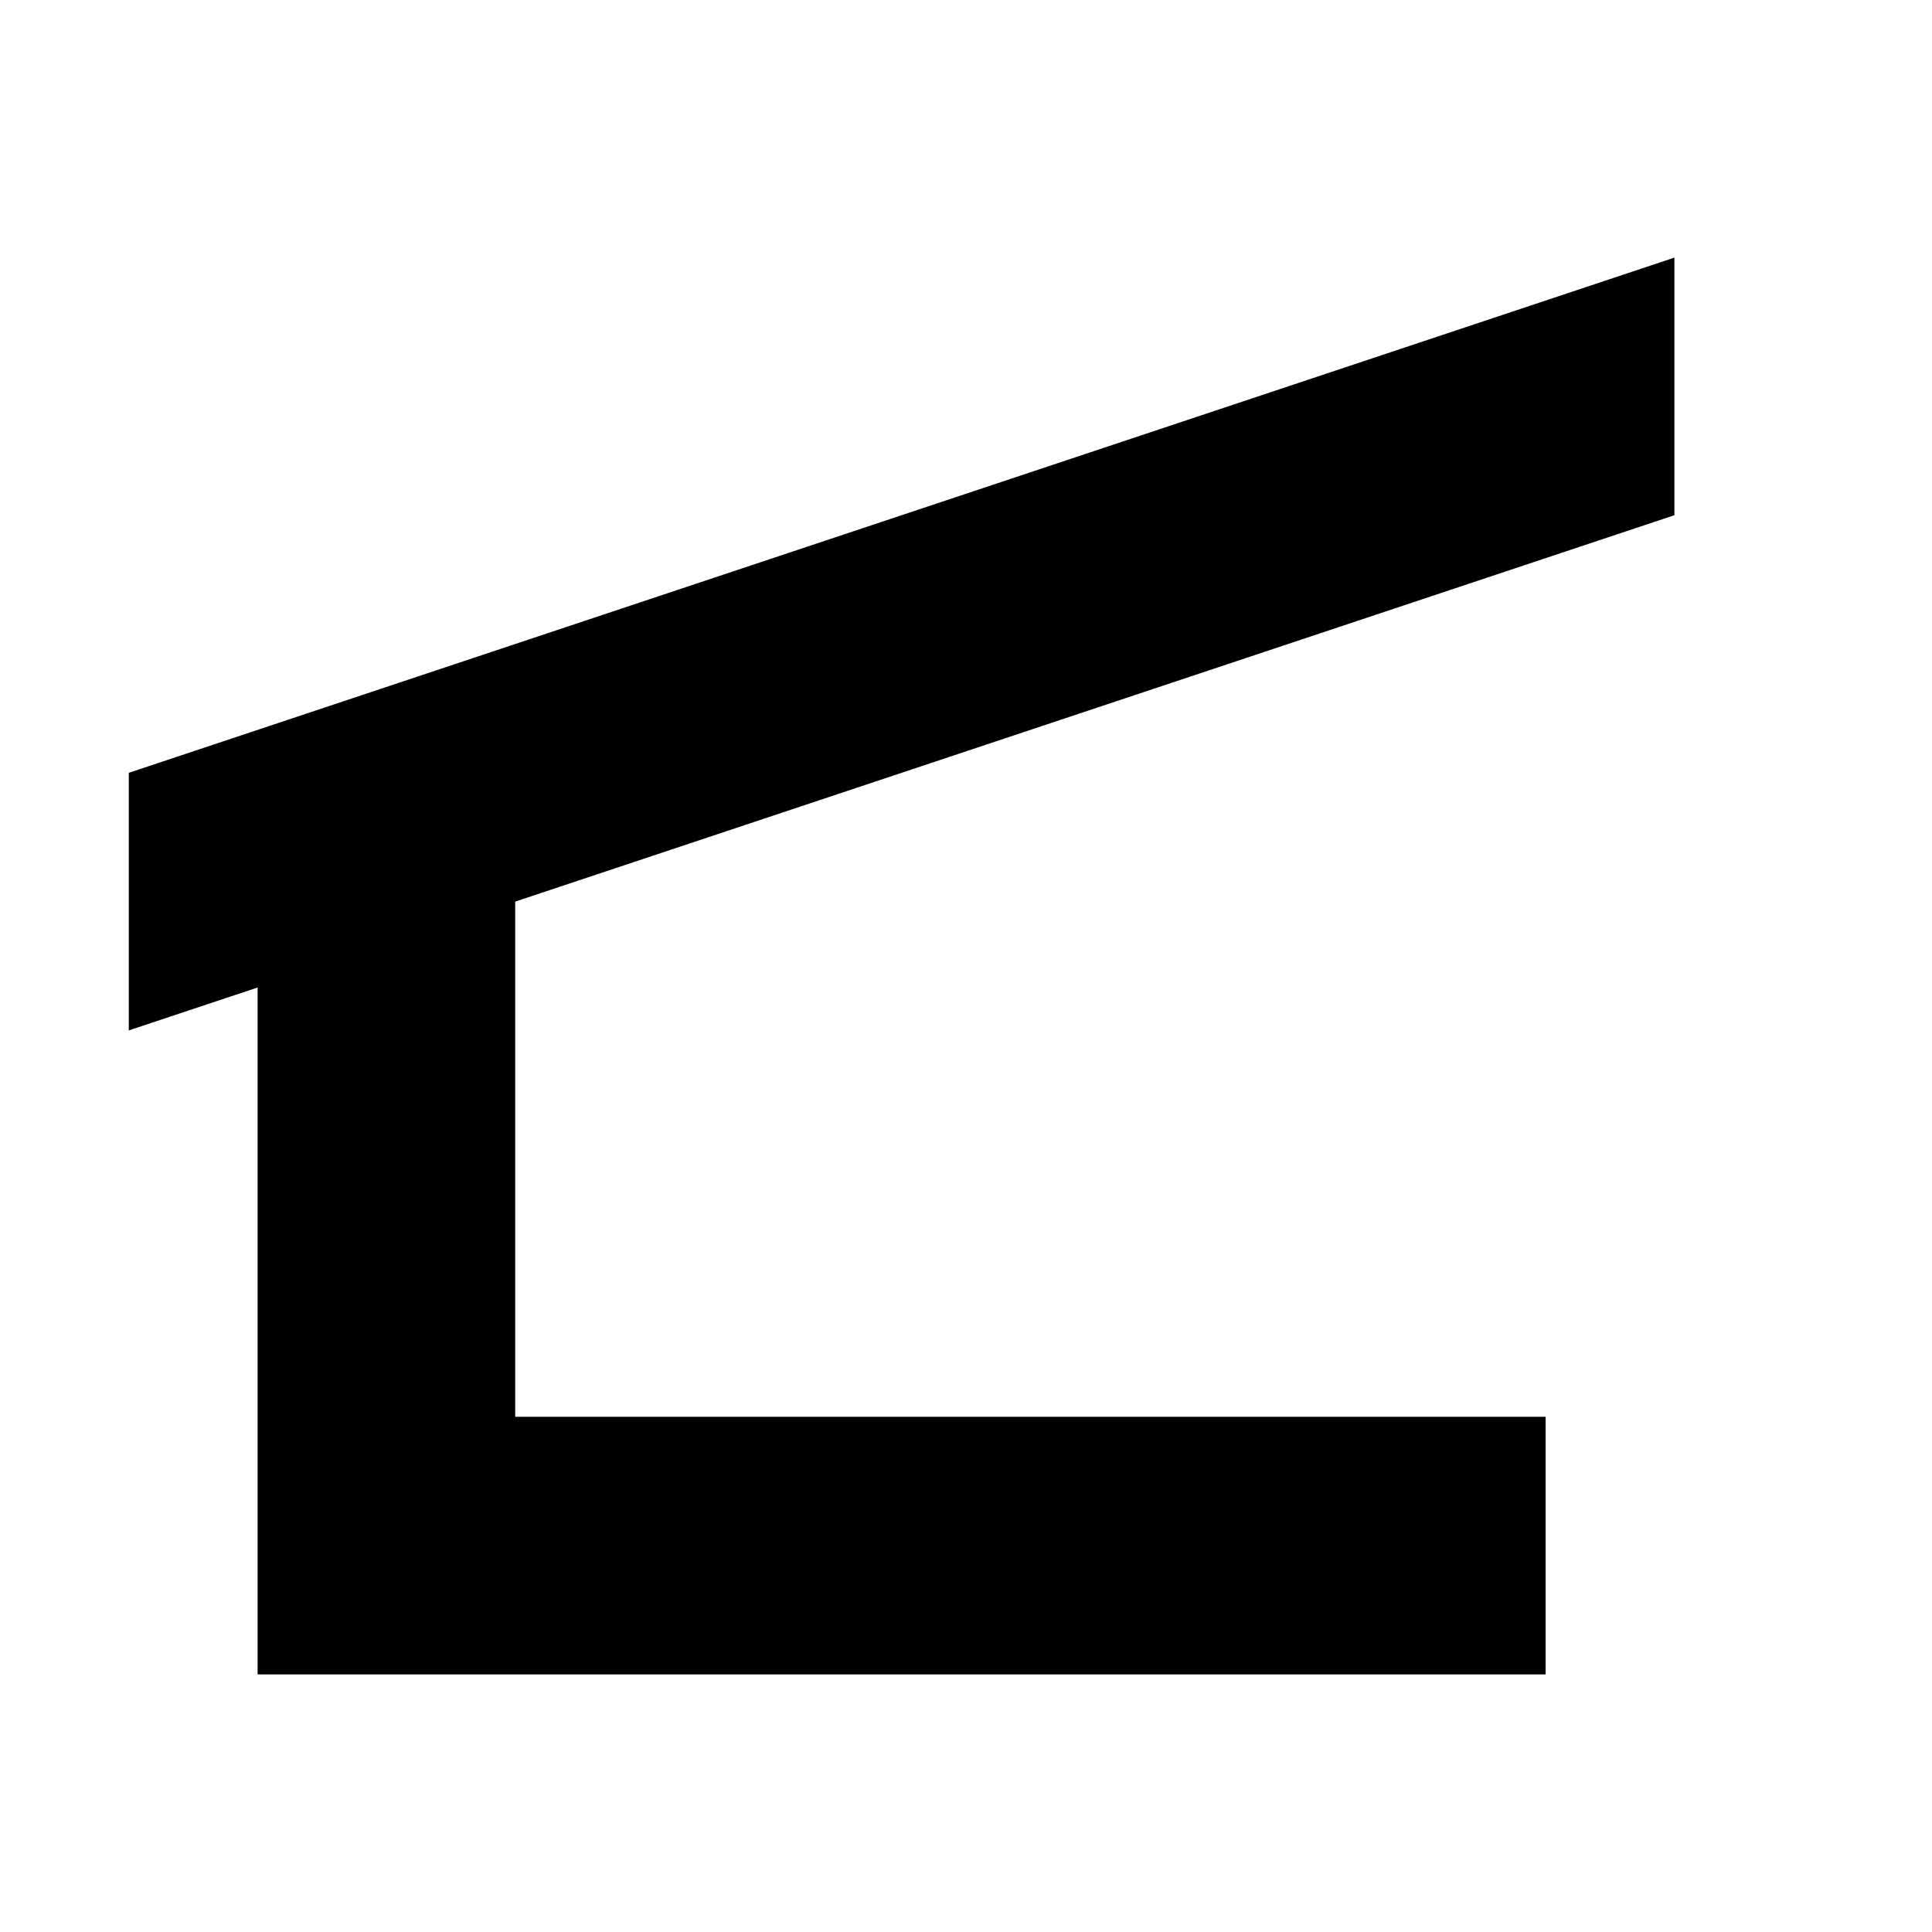
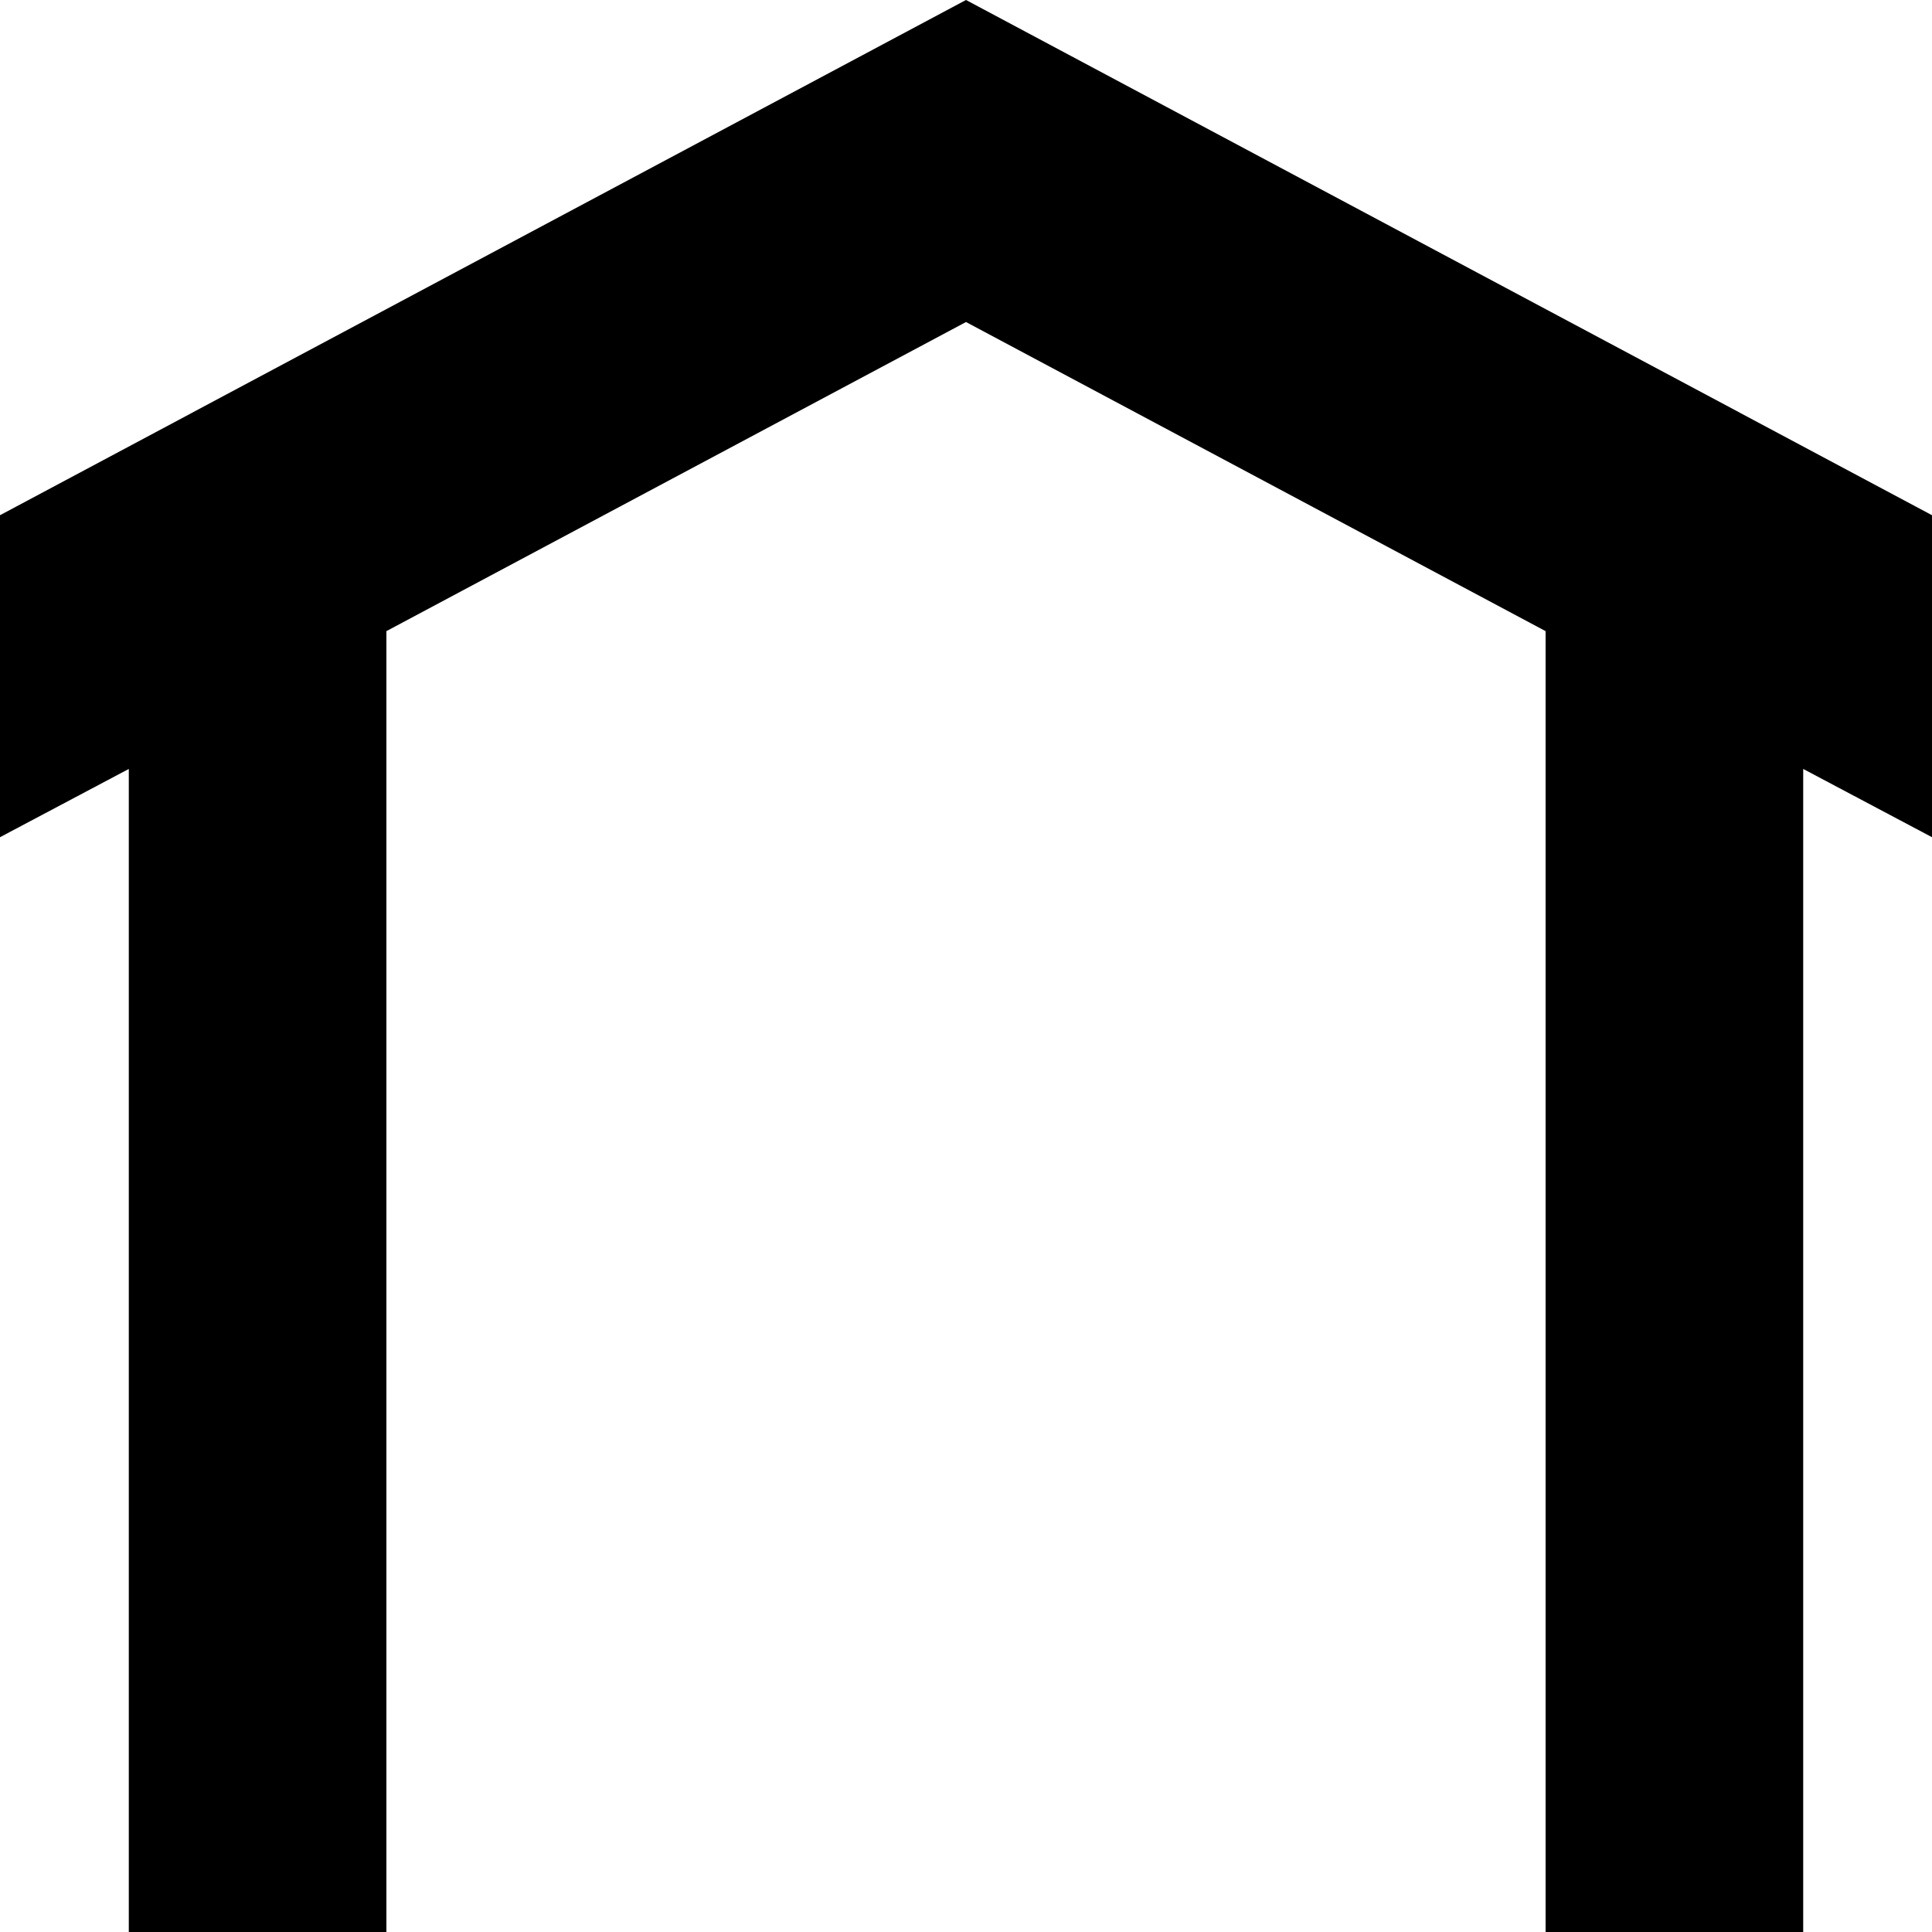
<svg xmlns="http://www.w3.org/2000/svg" width="15" height="15" viewBox="0 0 15 15" id="shelter">
-   <path d="M13 2L1 6V8L2 7.667V13H12V11H4V7L13 4V2Z" />
+   <path d="M0 4L7.5 0L15 4L15 6.5L14 5.97L14 15L12 15L12 4.9L7.5 2.5L3 4.9L3 15L1 15L1 5.97L0 6.5z" />
</svg>
